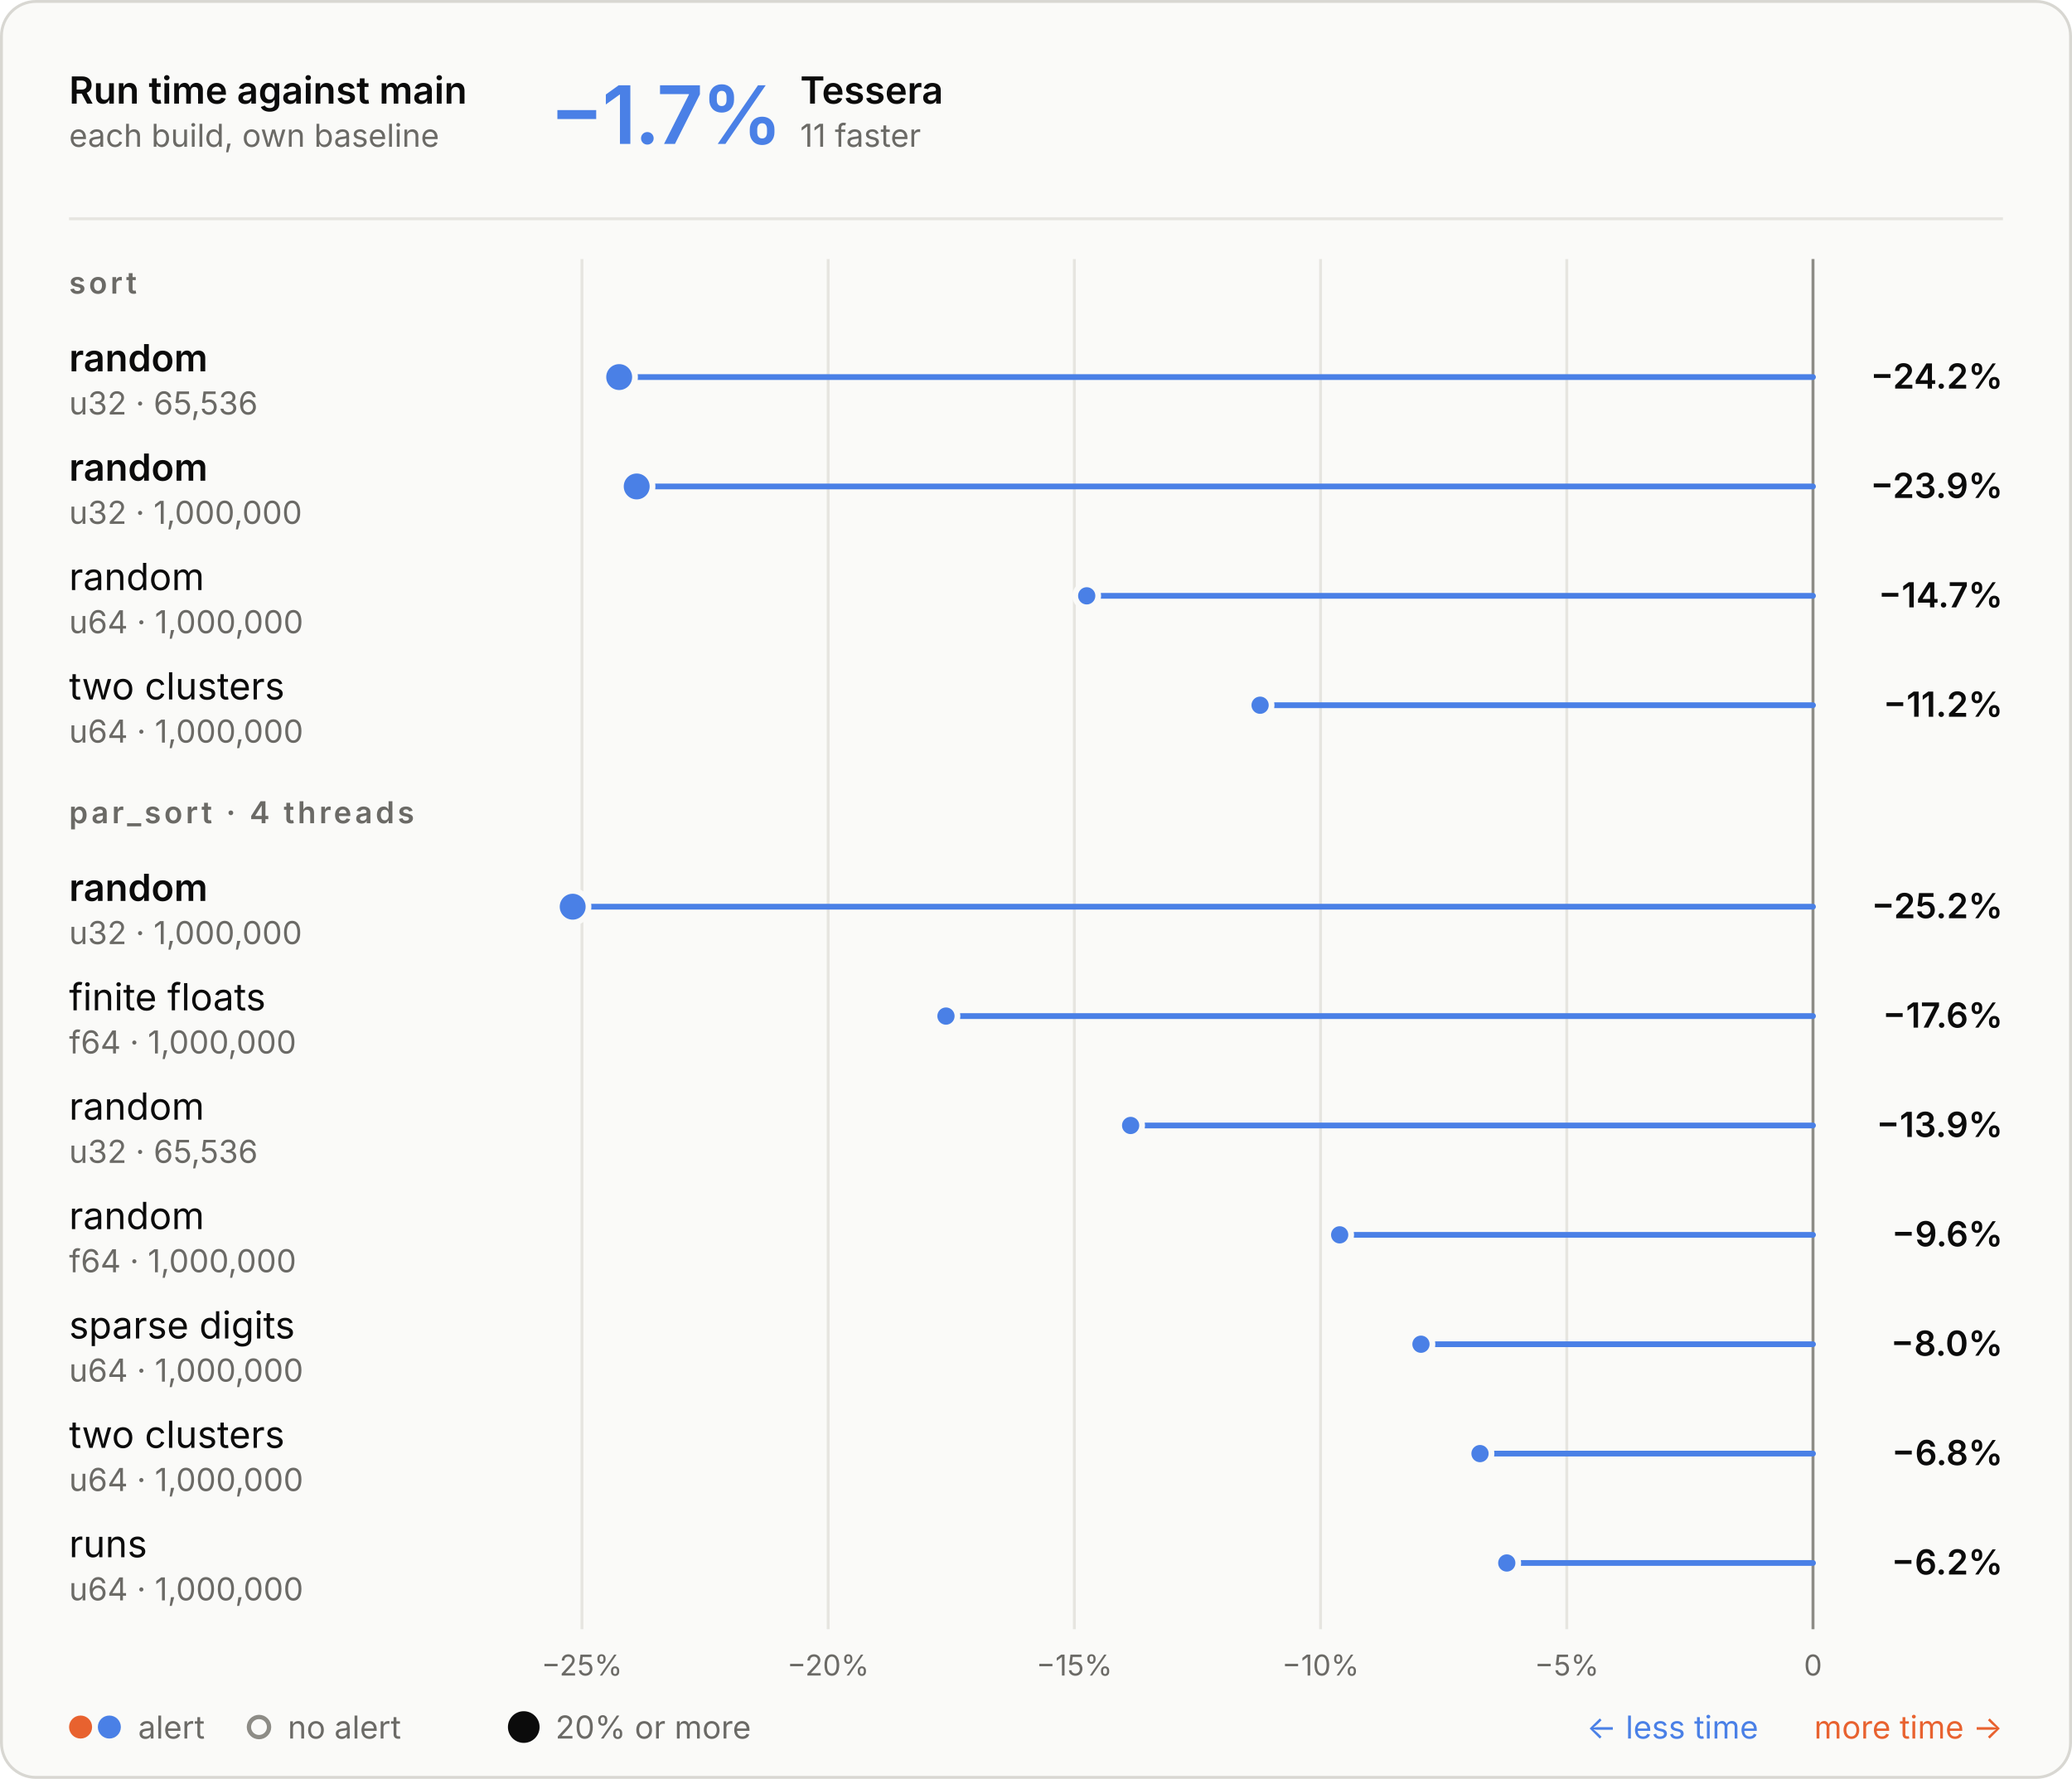
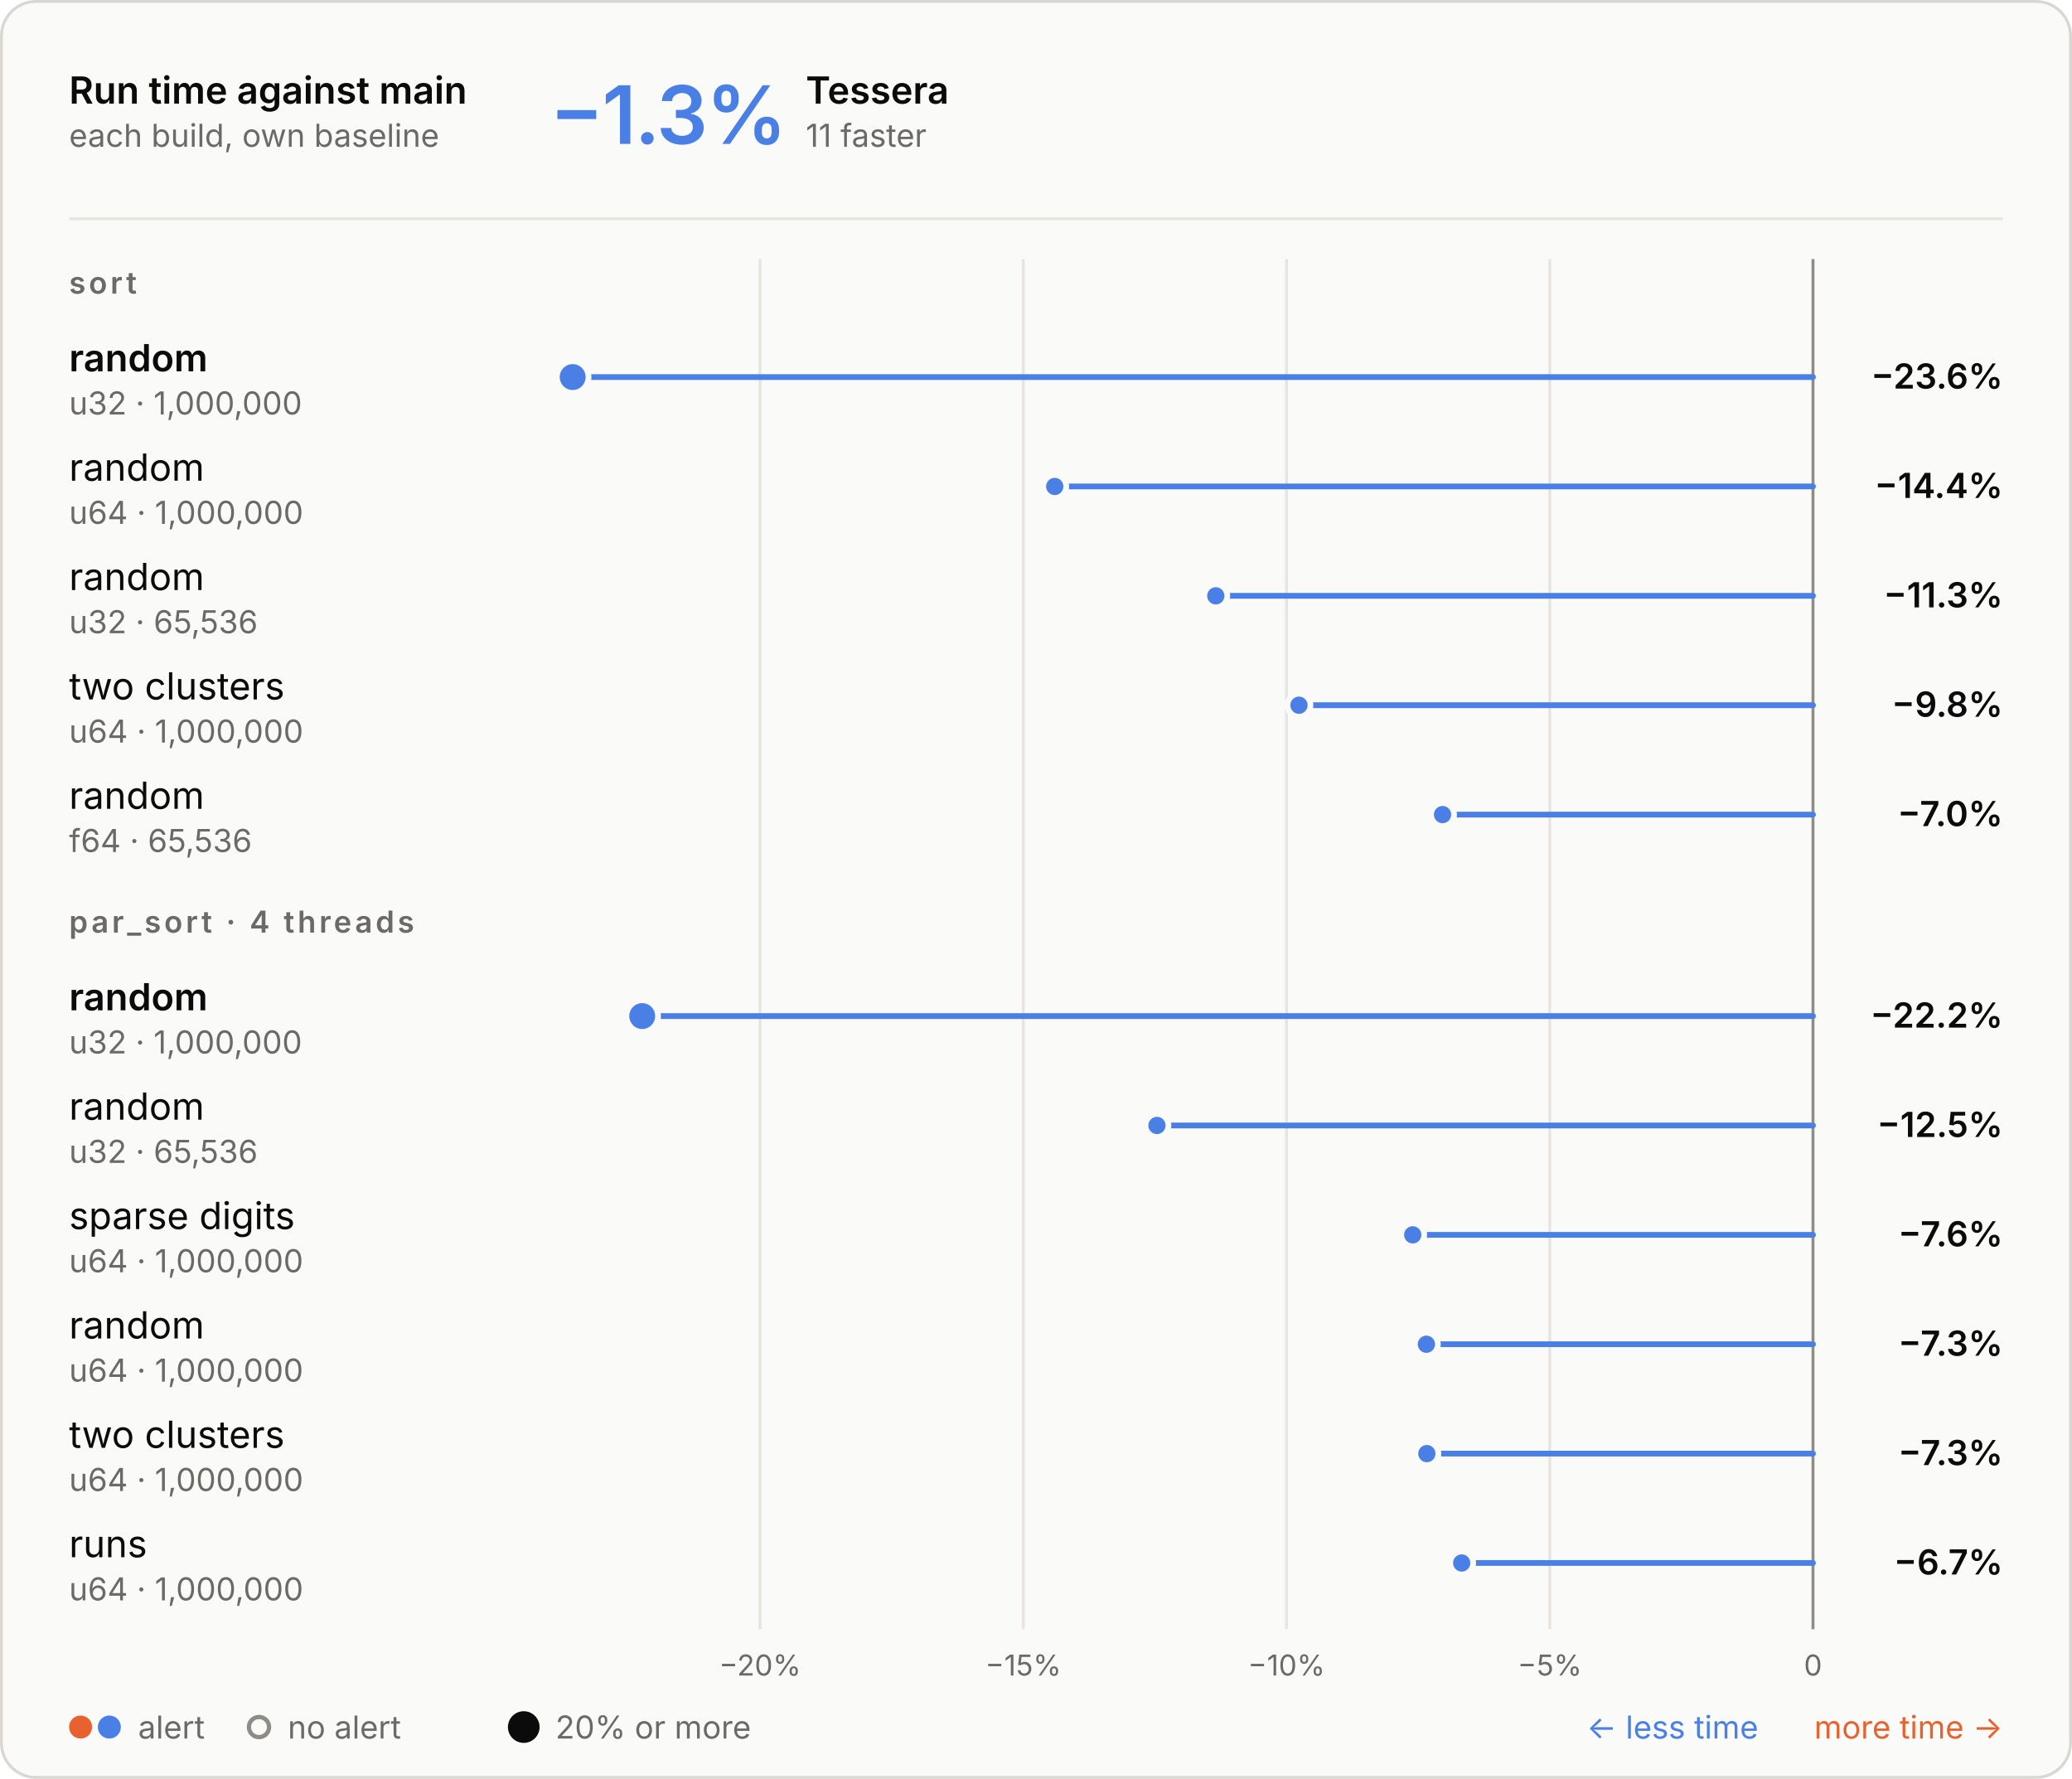
<svg xmlns="http://www.w3.org/2000/svg" aria-describedby="d" aria-labelledby="t" role="img" style="font-family:Inter, -apple-system, BlinkMacSystemFont, &quot;Segoe UI&quot;, Helvetica, Arial, sans-serif;font-size:13px;background:none" viewBox="0 0 720 618" height="618" width="720" text-anchor="middle" font-size="10" font-family="system-ui, sans-serif" fill="currentColor" class="benchmark-figure">
  <style>:where(.benchmark-figure) {
  --plot-background: white;
  display: block;
  height: auto;
  height: intrinsic;
  max-width: 100%;
}
:where(.benchmark-figure text),
:where(.benchmark-figure tspan) {
  white-space: pre;
}</style>
  <g class="figure-fill-panel figure-stroke-border" stroke="#d8d7d2" fill="#fafaf8" aria-label="rect">
    <rect rx="12" height="617" width="719" y="0.5" x="0.5" />
  </g>
  <style>
    .benchmark-figure { font-feature-settings: "tnum", "cv11"; }
    .benchmark-figure [font-size="10.5"] { letter-spacing: 1.1px; }
    .benchmark-figure [font-size="28"] { font-feature-settings: "pnum"; letter-spacing: -.6px; }
    @media (prefers-color-scheme: dark) { .benchmark-figure .figure-fill-panel { fill: #1e1e1d; }
.benchmark-figure .figure-fill-muted { fill: #a3a29b; }
.benchmark-figure .figure-fill-ink { fill: #e8e7e3; }
.benchmark-figure .figure-stroke-border { stroke: #3a3a37; }
.benchmark-figure .figure-stroke-rule { stroke: #30302e; }
.benchmark-figure .figure-stroke-axis { stroke: #6f6e69; }
.benchmark-figure .figure-stroke-panel { stroke: #1e1e1d; } }
    html:not(.dark) .benchmark-figure .figure-fill-panel { fill: #fafaf8; }
html.dark .benchmark-figure .figure-fill-panel { fill: #1e1e1d; }
html:not(.dark) .benchmark-figure .figure-fill-muted { fill: #6b6a66; }
html.dark .benchmark-figure .figure-fill-muted { fill: #a3a29b; }
html:not(.dark) .benchmark-figure .figure-fill-ink { fill: #0b0b0b; }
html.dark .benchmark-figure .figure-fill-ink { fill: #e8e7e3; }
html:not(.dark) .benchmark-figure .figure-stroke-border { stroke: #d8d7d2; }
html.dark .benchmark-figure .figure-stroke-border { stroke: #3a3a37; }
html:not(.dark) .benchmark-figure .figure-stroke-rule { stroke: #e6e5e0; }
html.dark .benchmark-figure .figure-stroke-rule { stroke: #30302e; }
html:not(.dark) .benchmark-figure .figure-stroke-axis { stroke: #8d8c86; }
html.dark .benchmark-figure .figure-stroke-axis { stroke: #6f6e69; }
html:not(.dark) .benchmark-figure .figure-stroke-panel { stroke: #fafaf8; }
html.dark .benchmark-figure .figure-stroke-panel { stroke: #1e1e1d; }
  </style>
  <g class="figure-stroke-rule" stroke="#e6e5e0" aria-hidden="true" aria-label="x-grid">
-     <line y2="566" y1="90" x2="202.224" x1="202.224" />
-     <line y2="566" y1="90" x2="287.779" x1="287.779" />
-     <line y2="566" y1="90" x2="373.334" x1="373.334" />
-     <line y2="566" y1="90" x2="458.89" x1="458.89" />
-     <line y2="566" y1="90" x2="544.445" x1="544.445" />
+     <line y2="566" y1="90" x2="264.1" x1="264.1" />
+     <line y2="566" y1="90" x2="355.575" x1="355.575" />
+     <line y2="566" y1="90" x2="447.05" x1="447.05" />
+     <line y2="566" y1="90" x2="538.525" x1="538.525" />
    <line y2="566" y1="90" x2="630" x1="630" />
  </g>
  <g class="figure-stroke-axis" stroke="#8d8c86" aria-label="rule">
    <line y2="566" y1="90" x2="630" x1="630" />
  </g>
  <g class="figure-fill-muted" transform="translate(0,9)" font-variant="tabular-nums" font-size="10" fill="#6b6a66" aria-label="x-axis tick label">
-     <text transform="translate(202.224,566)" y="0.71em">−25%</text>
-     <text transform="translate(287.7792,566)" y="0.71em">−20%</text>
-     <text transform="translate(373.3344,566)" y="0.71em">−15%</text>
-     <text transform="translate(458.8896,566)" y="0.71em">−10%</text>
-     <text transform="translate(544.4448,566)" y="0.71em">−5%</text>
+     <text transform="translate(264.0999,566)" y="0.71em">−20%</text>
+     <text transform="translate(355.5749,566)" y="0.71em">−15%</text>
+     <text transform="translate(447.0499,566)" y="0.71em">−10%</text>
+     <text transform="translate(538.525,566)" y="0.71em">−5%</text>
    <text transform="translate(630,566)" y="0.71em">0</text>
  </g>
  <g stroke-linecap="round" stroke-width="2" aria-label="rule">
-     <line stroke="#4a80e6" y2="131" y1="131" x2="215.159" x1="630" />
-     <line stroke="#4a80e6" y2="169" y1="169" x2="221.248" x1="630" />
-     <line stroke="#4a80e6" y2="207" y1="207" x2="377.624" x1="630" />
-     <line stroke="#4a80e6" y2="245" y1="245" x2="437.873" x1="630" />
-     <line stroke="#4a80e6" y2="315" y1="315" x2="199" x1="630" />
-     <line stroke="#4a80e6" y2="353" y1="353" x2="328.715" x1="630" />
-     <line stroke="#4a80e6" y2="391" y1="391" x2="392.882" x1="630" />
-     <line stroke="#4a80e6" y2="429" y1="429" x2="465.523" x1="630" />
-     <line stroke="#4a80e6" y2="467" y1="467" x2="493.773" x1="630" />
-     <line stroke="#4a80e6" y2="505" y1="505" x2="514.289" x1="630" />
-     <line stroke="#4a80e6" y2="543" y1="543" x2="523.588" x1="630" />
+     <line stroke="#4a80e6" y2="131" y1="131" x2="199" x1="630" />
+     <line stroke="#4a80e6" y2="169" y1="169" x2="366.511" x1="630" />
+     <line stroke="#4a80e6" y2="207" y1="207" x2="422.474" x1="630" />
+     <line stroke="#4a80e6" y2="245" y1="245" x2="451.379" x1="630" />
+     <line stroke="#4a80e6" y2="283" y1="283" x2="501.273" x1="630" />
+     <line stroke="#4a80e6" y2="353" y1="353" x2="223.162" x1="630" />
+     <line stroke="#4a80e6" y2="391" y1="391" x2="402.033" x1="630" />
+     <line stroke="#4a80e6" y2="429" y1="429" x2="490.909" x1="630" />
+     <line stroke="#4a80e6" y2="467" y1="467" x2="495.654" x1="630" />
+     <line stroke="#4a80e6" y2="505" y1="505" x2="495.819" x1="630" />
+     <line stroke="#4a80e6" y2="543" y1="543" x2="507.926" x1="630" />
  </g>
  <g class="figure-stroke-panel" stroke-width="2" stroke="#fafaf8" aria-label="dot">
-     <circle fill="#4a80e6" r="5.5" cy="131" cx="215.159" />
-     <circle fill="#4a80e6" r="5.5" cy="169" cx="221.248" />
-     <circle fill="#4a80e6" r="5.5" cy="315" cx="199" />
-     <circle fill="#4a80e6" r="4" cy="207" cx="377.624" />
-     <circle fill="#4a80e6" r="4" cy="245" cx="437.873" />
-     <circle fill="#4a80e6" r="4" cy="353" cx="328.715" />
-     <circle fill="#4a80e6" r="4" cy="391" cx="392.882" />
-     <circle fill="#4a80e6" r="4" cy="429" cx="465.523" />
-     <circle fill="#4a80e6" r="4" cy="467" cx="493.773" />
-     <circle fill="#4a80e6" r="4" cy="505" cx="514.289" />
-     <circle fill="#4a80e6" r="4" cy="543" cx="523.588" />
+     <circle fill="#4a80e6" r="5.5" cy="131" cx="199" />
+     <circle fill="#4a80e6" r="5.5" cy="353" cx="223.162" />
+     <circle fill="#4a80e6" r="4" cy="169" cx="366.511" />
+     <circle fill="#4a80e6" r="4" cy="207" cx="422.474" />
+     <circle fill="#4a80e6" r="4" cy="245" cx="451.379" />
+     <circle fill="#4a80e6" r="4" cy="283" cx="501.273" />
+     <circle fill="#4a80e6" r="4" cy="391" cx="402.033" />
+     <circle fill="#4a80e6" r="4" cy="429" cx="490.909" />
+     <circle fill="#4a80e6" r="4" cy="467" cx="495.654" />
+     <circle fill="#4a80e6" r="4" cy="505" cx="495.819" />
+     <circle fill="#4a80e6" r="4" cy="543" cx="507.926" />
  </g>
  <g class="figure-fill-ink" font-weight="600" font-size="13" text-anchor="start" fill="#0b0b0b" aria-label="text">
    <text transform="translate(24,36)">Run time against main</text>
  </g>
  <g class="figure-fill-muted" font-weight="400" font-size="11" text-anchor="start" fill="#6b6a66" aria-label="text">
    <text transform="translate(24,51)">each build, own baseline</text>
  </g>
  <g class="figure-stroke-rule" stroke="#e6e5e0" aria-label="rule">
    <line y2="76" y1="76" x2="696" x1="24" />
  </g>
  <g font-weight="600" font-size="28" text-anchor="start" fill="#4a80e6" aria-label="text">
-     <text transform="translate(191,50)">−1.7%</text>
-   </g>
-   <g class="figure-fill-ink" font-weight="600" font-size="13" text-anchor="start" fill="#0b0b0b" aria-label="text">
-     <text transform="translate(278.04,36)">Tessera</text>
-   </g>
-   <g class="figure-fill-muted" font-weight="400" font-size="11" text-anchor="start" fill="#6b6a66" aria-label="text">
-     <text transform="translate(278.04,51)">11 faster</text>
+     <text transform="translate(191,50)">−1.3%</text>
+   </g>
+   <g class="figure-fill-ink" font-weight="600" font-size="13" text-anchor="start" fill="#0b0b0b" aria-label="text">
+     <text transform="translate(280,36)">Tessera</text>
+   </g>
+   <g class="figure-fill-muted" font-weight="400" font-size="11" text-anchor="start" fill="#6b6a66" aria-label="text">
+     <text transform="translate(280,51)">11 faster</text>
  </g>
  <g class="figure-fill-muted" font-weight="600" font-size="10.5" text-anchor="start" fill="#6b6a66" aria-label="text">
    <text transform="translate(24,102)">sort</text>
  </g>
  <g class="figure-fill-ink" font-weight="600" font-size="13" text-anchor="start" fill="#0b0b0b" aria-label="text">
    <text transform="translate(24,129)">random</text>
  </g>
  <g class="figure-fill-muted" font-weight="400" font-size="11" text-anchor="start" fill="#6b6a66" aria-label="text">
-     <text transform="translate(24,144)">u32 · 65,536</text>
-   </g>
-   <g class="figure-fill-ink" font-weight="600" font-size="12" text-anchor="end" fill="#0b0b0b" aria-label="text">
-     <text transform="translate(696,135)">−24.2%</text>
-   </g>
-   <g class="figure-fill-ink" font-weight="600" font-size="13" text-anchor="start" fill="#0b0b0b" aria-label="text">
+     <text transform="translate(24,144)">u32 · 1,000,000</text>
+   </g>
+   <g class="figure-fill-ink" font-weight="600" font-size="12" text-anchor="end" fill="#0b0b0b" aria-label="text">
+     <text transform="translate(696,135)">−23.6%</text>
+   </g>
+   <g class="figure-fill-ink" font-weight="400" font-size="13" text-anchor="start" fill="#0b0b0b" aria-label="text">
    <text transform="translate(24,167)">random</text>
  </g>
  <g class="figure-fill-muted" font-weight="400" font-size="11" text-anchor="start" fill="#6b6a66" aria-label="text">
-     <text transform="translate(24,182)">u32 · 1,000,000</text>
-   </g>
-   <g class="figure-fill-ink" font-weight="600" font-size="12" text-anchor="end" fill="#0b0b0b" aria-label="text">
-     <text transform="translate(696,173)">−23.9%</text>
+     <text transform="translate(24,182)">u64 · 1,000,000</text>
+   </g>
+   <g class="figure-fill-ink" font-weight="600" font-size="12" text-anchor="end" fill="#0b0b0b" aria-label="text">
+     <text transform="translate(696,173)">−14.4%</text>
  </g>
  <g class="figure-fill-ink" font-weight="400" font-size="13" text-anchor="start" fill="#0b0b0b" aria-label="text">
    <text transform="translate(24,205)">random</text>
  </g>
  <g class="figure-fill-muted" font-weight="400" font-size="11" text-anchor="start" fill="#6b6a66" aria-label="text">
-     <text transform="translate(24,220)">u64 · 1,000,000</text>
-   </g>
-   <g class="figure-fill-ink" font-weight="600" font-size="12" text-anchor="end" fill="#0b0b0b" aria-label="text">
-     <text transform="translate(696,211)">−14.7%</text>
+     <text transform="translate(24,220)">u32 · 65,536</text>
+   </g>
+   <g class="figure-fill-ink" font-weight="600" font-size="12" text-anchor="end" fill="#0b0b0b" aria-label="text">
+     <text transform="translate(696,211)">−11.3%</text>
  </g>
  <g class="figure-fill-ink" font-weight="400" font-size="13" text-anchor="start" fill="#0b0b0b" aria-label="text">
    <text transform="translate(24,243)">two clusters</text>
  </g>
  <g class="figure-fill-muted" font-weight="400" font-size="11" text-anchor="start" fill="#6b6a66" aria-label="text">
    <text transform="translate(24,258)">u64 · 1,000,000</text>
  </g>
  <g class="figure-fill-ink" font-weight="600" font-size="12" text-anchor="end" fill="#0b0b0b" aria-label="text">
-     <text transform="translate(696,249)">−11.2%</text>
+     <text transform="translate(696,249)">−9.8%</text>
+   </g>
+   <g class="figure-fill-ink" font-weight="400" font-size="13" text-anchor="start" fill="#0b0b0b" aria-label="text">
+     <text transform="translate(24,281)">random</text>
+   </g>
+   <g class="figure-fill-muted" font-weight="400" font-size="11" text-anchor="start" fill="#6b6a66" aria-label="text">
+     <text transform="translate(24,296)">f64 · 65,536</text>
+   </g>
+   <g class="figure-fill-ink" font-weight="600" font-size="12" text-anchor="end" fill="#0b0b0b" aria-label="text">
+     <text transform="translate(696,287)">−7.0%</text>
  </g>
  <g class="figure-fill-muted" font-weight="600" font-size="10.5" text-anchor="start" fill="#6b6a66" aria-label="text">
-     <text transform="translate(24,286)">par_sort · 4 threads</text>
-   </g>
-   <g class="figure-fill-ink" font-weight="600" font-size="13" text-anchor="start" fill="#0b0b0b" aria-label="text">
-     <text transform="translate(24,313)">random</text>
-   </g>
-   <g class="figure-fill-muted" font-weight="400" font-size="11" text-anchor="start" fill="#6b6a66" aria-label="text">
-     <text transform="translate(24,328)">u32 · 1,000,000</text>
-   </g>
-   <g class="figure-fill-ink" font-weight="600" font-size="12" text-anchor="end" fill="#0b0b0b" aria-label="text">
-     <text transform="translate(696,319)">−25.2%</text>
-   </g>
-   <g class="figure-fill-ink" font-weight="400" font-size="13" text-anchor="start" fill="#0b0b0b" aria-label="text">
-     <text transform="translate(24,351)">finite floats</text>
-   </g>
-   <g class="figure-fill-muted" font-weight="400" font-size="11" text-anchor="start" fill="#6b6a66" aria-label="text">
-     <text transform="translate(24,366)">f64 · 1,000,000</text>
-   </g>
-   <g class="figure-fill-ink" font-weight="600" font-size="12" text-anchor="end" fill="#0b0b0b" aria-label="text">
-     <text transform="translate(696,357)">−17.6%</text>
+     <text transform="translate(24,324)">par_sort · 4 threads</text>
+   </g>
+   <g class="figure-fill-ink" font-weight="600" font-size="13" text-anchor="start" fill="#0b0b0b" aria-label="text">
+     <text transform="translate(24,351)">random</text>
+   </g>
+   <g class="figure-fill-muted" font-weight="400" font-size="11" text-anchor="start" fill="#6b6a66" aria-label="text">
+     <text transform="translate(24,366)">u32 · 1,000,000</text>
+   </g>
+   <g class="figure-fill-ink" font-weight="600" font-size="12" text-anchor="end" fill="#0b0b0b" aria-label="text">
+     <text transform="translate(696,357)">−22.2%</text>
  </g>
  <g class="figure-fill-ink" font-weight="400" font-size="13" text-anchor="start" fill="#0b0b0b" aria-label="text">
    <text transform="translate(24,389)">random</text>
  </g>
  <g class="figure-fill-muted" font-weight="400" font-size="11" text-anchor="start" fill="#6b6a66" aria-label="text">
    <text transform="translate(24,404)">u32 · 65,536</text>
  </g>
  <g class="figure-fill-ink" font-weight="600" font-size="12" text-anchor="end" fill="#0b0b0b" aria-label="text">
-     <text transform="translate(696,395)">−13.9%</text>
-   </g>
-   <g class="figure-fill-ink" font-weight="400" font-size="13" text-anchor="start" fill="#0b0b0b" aria-label="text">
-     <text transform="translate(24,427)">random</text>
-   </g>
-   <g class="figure-fill-muted" font-weight="400" font-size="11" text-anchor="start" fill="#6b6a66" aria-label="text">
-     <text transform="translate(24,442)">f64 · 1,000,000</text>
-   </g>
-   <g class="figure-fill-ink" font-weight="600" font-size="12" text-anchor="end" fill="#0b0b0b" aria-label="text">
-     <text transform="translate(696,433)">−9.6%</text>
-   </g>
-   <g class="figure-fill-ink" font-weight="400" font-size="13" text-anchor="start" fill="#0b0b0b" aria-label="text">
-     <text transform="translate(24,465)">sparse digits</text>
+     <text transform="translate(696,395)">−12.5%</text>
+   </g>
+   <g class="figure-fill-ink" font-weight="400" font-size="13" text-anchor="start" fill="#0b0b0b" aria-label="text">
+     <text transform="translate(24,427)">sparse digits</text>
+   </g>
+   <g class="figure-fill-muted" font-weight="400" font-size="11" text-anchor="start" fill="#6b6a66" aria-label="text">
+     <text transform="translate(24,442)">u64 · 1,000,000</text>
+   </g>
+   <g class="figure-fill-ink" font-weight="600" font-size="12" text-anchor="end" fill="#0b0b0b" aria-label="text">
+     <text transform="translate(696,433)">−7.6%</text>
+   </g>
+   <g class="figure-fill-ink" font-weight="400" font-size="13" text-anchor="start" fill="#0b0b0b" aria-label="text">
+     <text transform="translate(24,465)">random</text>
  </g>
  <g class="figure-fill-muted" font-weight="400" font-size="11" text-anchor="start" fill="#6b6a66" aria-label="text">
    <text transform="translate(24,480)">u64 · 1,000,000</text>
  </g>
  <g class="figure-fill-ink" font-weight="600" font-size="12" text-anchor="end" fill="#0b0b0b" aria-label="text">
-     <text transform="translate(696,471)">−8.0%</text>
+     <text transform="translate(696,471)">−7.3%</text>
  </g>
  <g class="figure-fill-ink" font-weight="400" font-size="13" text-anchor="start" fill="#0b0b0b" aria-label="text">
    <text transform="translate(24,503)">two clusters</text>
  </g>
  <g class="figure-fill-muted" font-weight="400" font-size="11" text-anchor="start" fill="#6b6a66" aria-label="text">
    <text transform="translate(24,518)">u64 · 1,000,000</text>
  </g>
  <g class="figure-fill-ink" font-weight="600" font-size="12" text-anchor="end" fill="#0b0b0b" aria-label="text">
-     <text transform="translate(696,509)">−6.8%</text>
+     <text transform="translate(696,509)">−7.3%</text>
  </g>
  <g class="figure-fill-ink" font-weight="400" font-size="13" text-anchor="start" fill="#0b0b0b" aria-label="text">
    <text transform="translate(24,541)">runs</text>
  </g>
  <g class="figure-fill-muted" font-weight="400" font-size="11" text-anchor="start" fill="#6b6a66" aria-label="text">
    <text transform="translate(24,556)">u64 · 1,000,000</text>
  </g>
  <g class="figure-fill-ink" font-weight="600" font-size="12" text-anchor="end" fill="#0b0b0b" aria-label="text">
-     <text transform="translate(696,547)">−6.2%</text>
+     <text transform="translate(696,547)">−6.7%</text>
  </g>
  <g fill="#e8622f" aria-label="dot">
    <circle r="4" cy="600" cx="28" />
  </g>
  <g fill="#4a80e6" aria-label="dot">
    <circle r="4" cy="600" cx="38" />
  </g>
  <g class="figure-fill-muted" font-weight="400" font-size="11" text-anchor="start" fill="#6b6a66" aria-label="text">
    <text transform="translate(48,604)">alert</text>
  </g>
  <g class="figure-fill-panel figure-stroke-axis" stroke-width="1.5" stroke="#8d8c86" fill="#fafaf8" aria-label="dot">
    <circle r="3.5" cy="600" cx="90" />
  </g>
  <g class="figure-fill-muted" font-weight="400" font-size="11" text-anchor="start" fill="#6b6a66" aria-label="text">
    <text transform="translate(100,604)">no alert</text>
  </g>
  <g class="figure-fill-ink" fill="#0b0b0b" aria-label="dot">
    <circle r="5.5" cy="600" cx="182" />
  </g>
  <g class="figure-fill-muted" font-weight="400" font-size="11" text-anchor="start" fill="#6b6a66" aria-label="text">
    <text transform="translate(193,604)">20% or more</text>
  </g>
  <g font-weight="400" font-size="11" text-anchor="end" fill="#e8622f" aria-label="text">
    <text transform="translate(696,604)">more time →</text>
  </g>
  <g font-weight="400" font-size="11" text-anchor="end" fill="#4a80e6" aria-label="text">
    <text transform="translate(611,604)">← less time</text>
  </g>
</svg>
